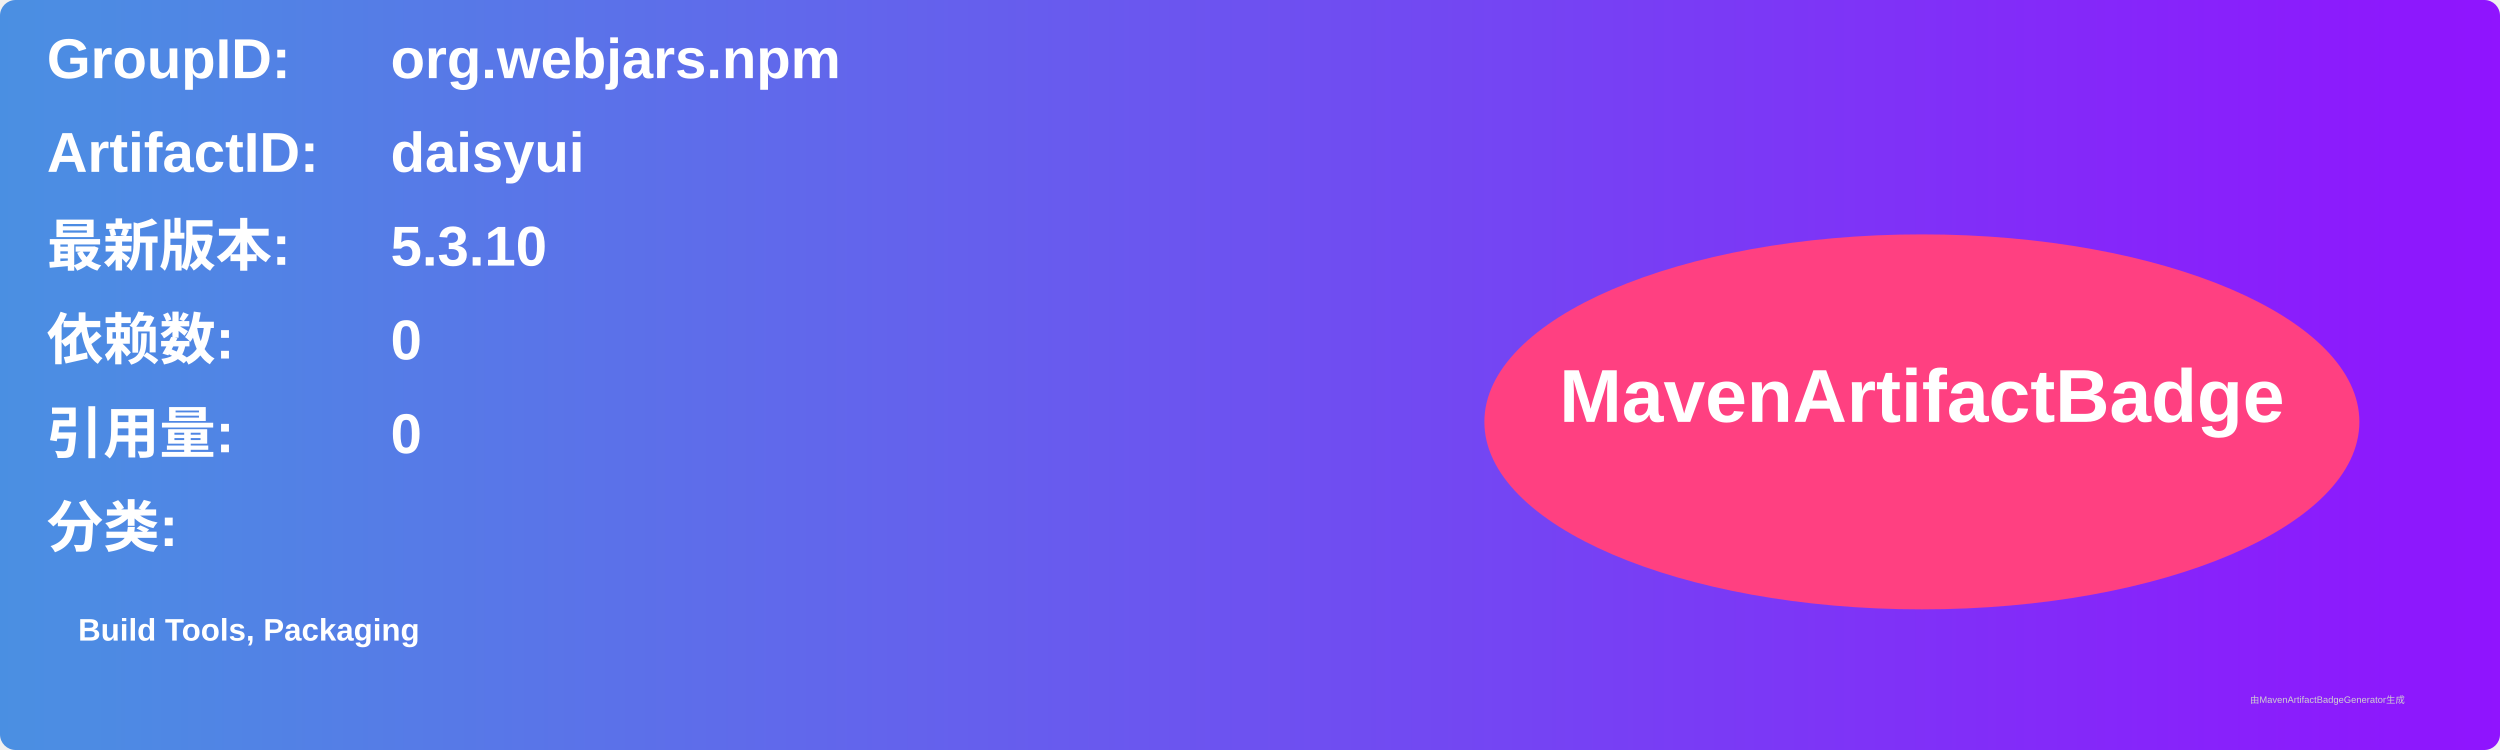
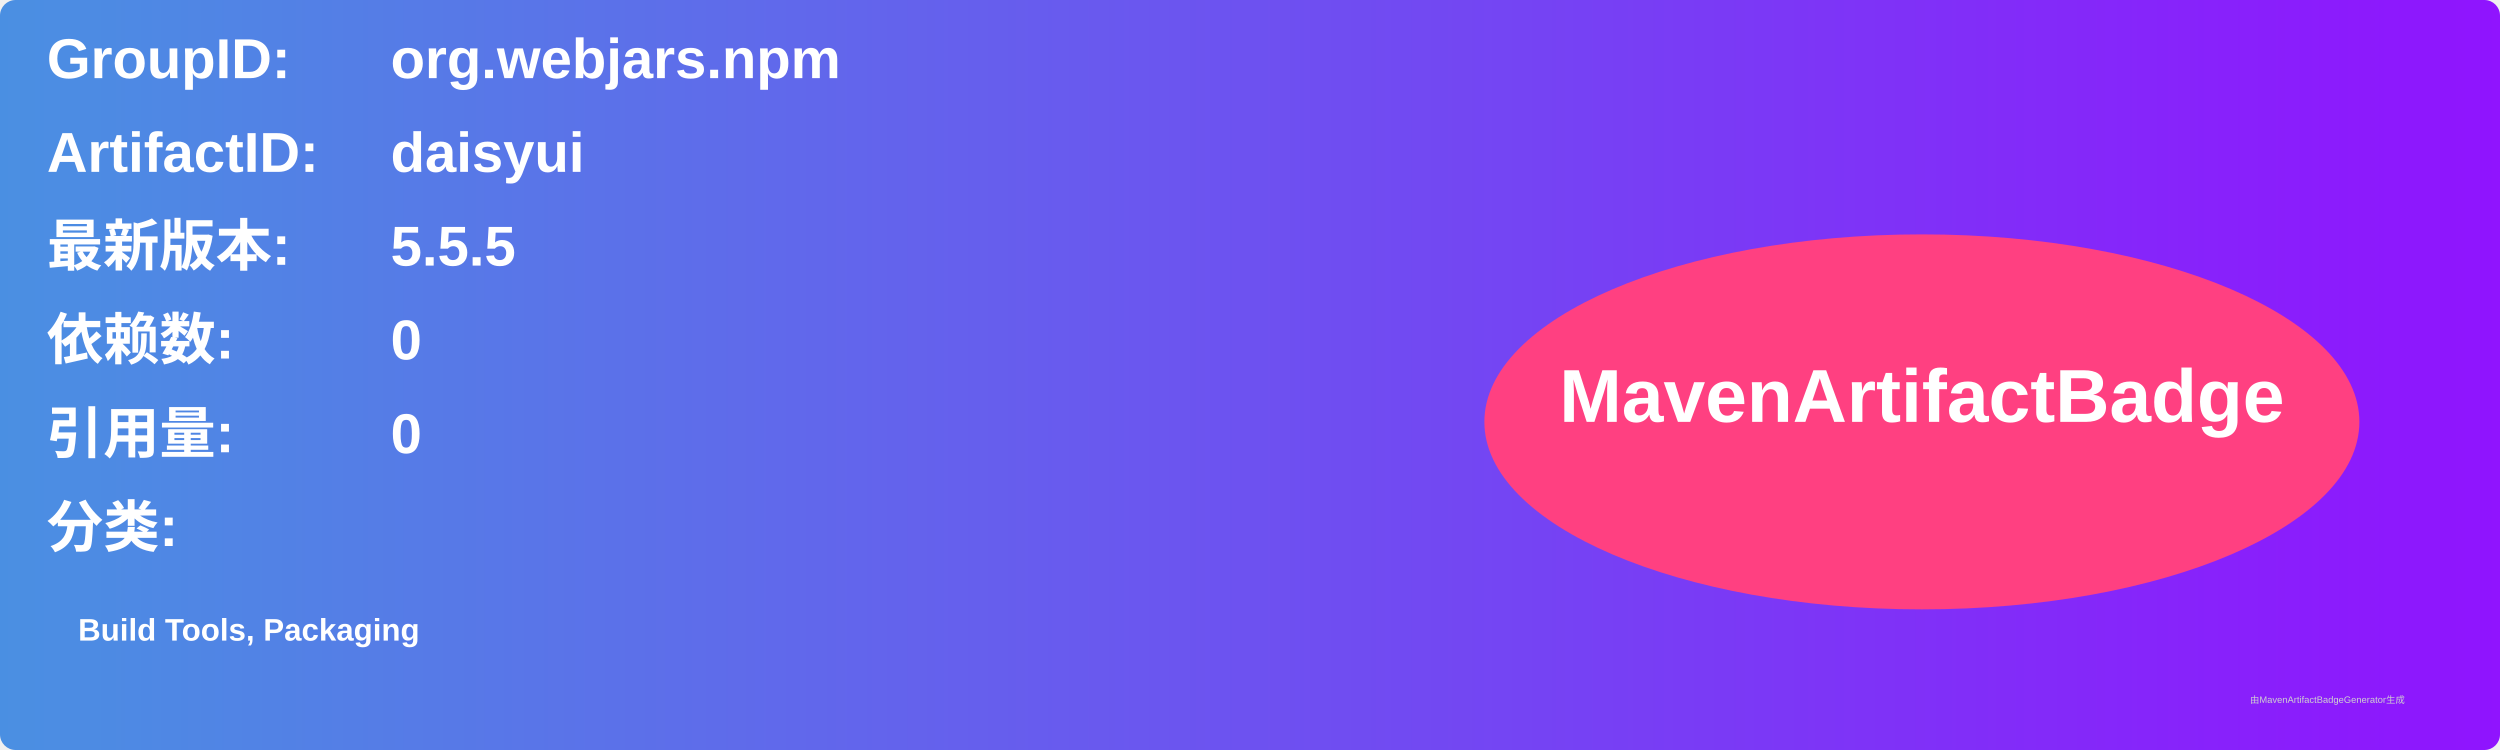
<svg xmlns="http://www.w3.org/2000/svg" width="800" height="240" viewBox="0 0 800 240">
  <linearGradient id="grad" x1="0%" y1="0%" x2="100%" y2="0%">
    <stop offset="0%" stop-color="#4a90e2" />
    <stop offset="100%" stop-color="#9013fe" />
  </linearGradient>
  <rect width="100%" height="100%" rx="5" ry="5" fill="url(#grad)" />
  <g transform="translate(15, 15)">
    <text x="0" y="10" font-family="Arial" font-size="18" fill="white" font-weight="bold" width="260">GroupID:</text>
    <text x="110" y="10" font-family="Arial" font-size="18" fill="white" font-weight="bold" width="460">org.webjars.npm</text>
    <text x="0" y="40" font-family="Arial" font-size="18" fill="white" font-weight="bold" width="260">ArtifactID:</text>
    <text x="110" y="40" font-family="Arial" font-size="18" fill="white" font-weight="bold" width="460">daisyui</text>
    <text x="0" y="70" font-family="Arial" font-size="18" fill="white" font-weight="bold">最新版本:</text>
    <text x="110" y="70" font-family="Arial" font-size="18" fill="white" font-weight="bold">
-       <tspan font-weight="bold">5.3.10</tspan>
+       <tspan font-weight="bold">5.5.5</tspan>
    </text>
    <text x="0" y="100" font-family="Arial" font-size="18" fill="white" font-weight="bold">依赖数: </text>
    <text x="110" y="100" font-family="Arial" font-size="18" fill="white">
      <tspan font-weight="bold">0</tspan>
    </text>
    <text x="0" y="130" font-family="Arial" font-size="18" fill="white" font-weight="bold">引用量: </text>
    <text x="110" y="130" font-family="Arial" font-size="18" fill="white">
      <tspan font-weight="bold">0</tspan>
    </text>
    <text x="0" y="160" font-family="Arial" font-size="18" fill="white" font-weight="bold">分类:</text>
    <text x="10" y="190" font-family="Arial" font-size="10" fill="white">
      <tspan font-weight="bold">Build Tools, Packaging</tspan>
    </text>
    <ellipse cx="600" cy="120" rx="140" ry="60" fill="#ff4081" />
    <text x="600" y="120" text-anchor="middle" font-family="Arial" font-size="24" fill="white" font-weight="bold">MavenArtifactBadge</text>
  </g>
  <text x="720" y="225" font-family="Arial" font-size="3" fill="#d0d0d0">由MavenArtifactBadgeGenerator生成</text>
</svg>
